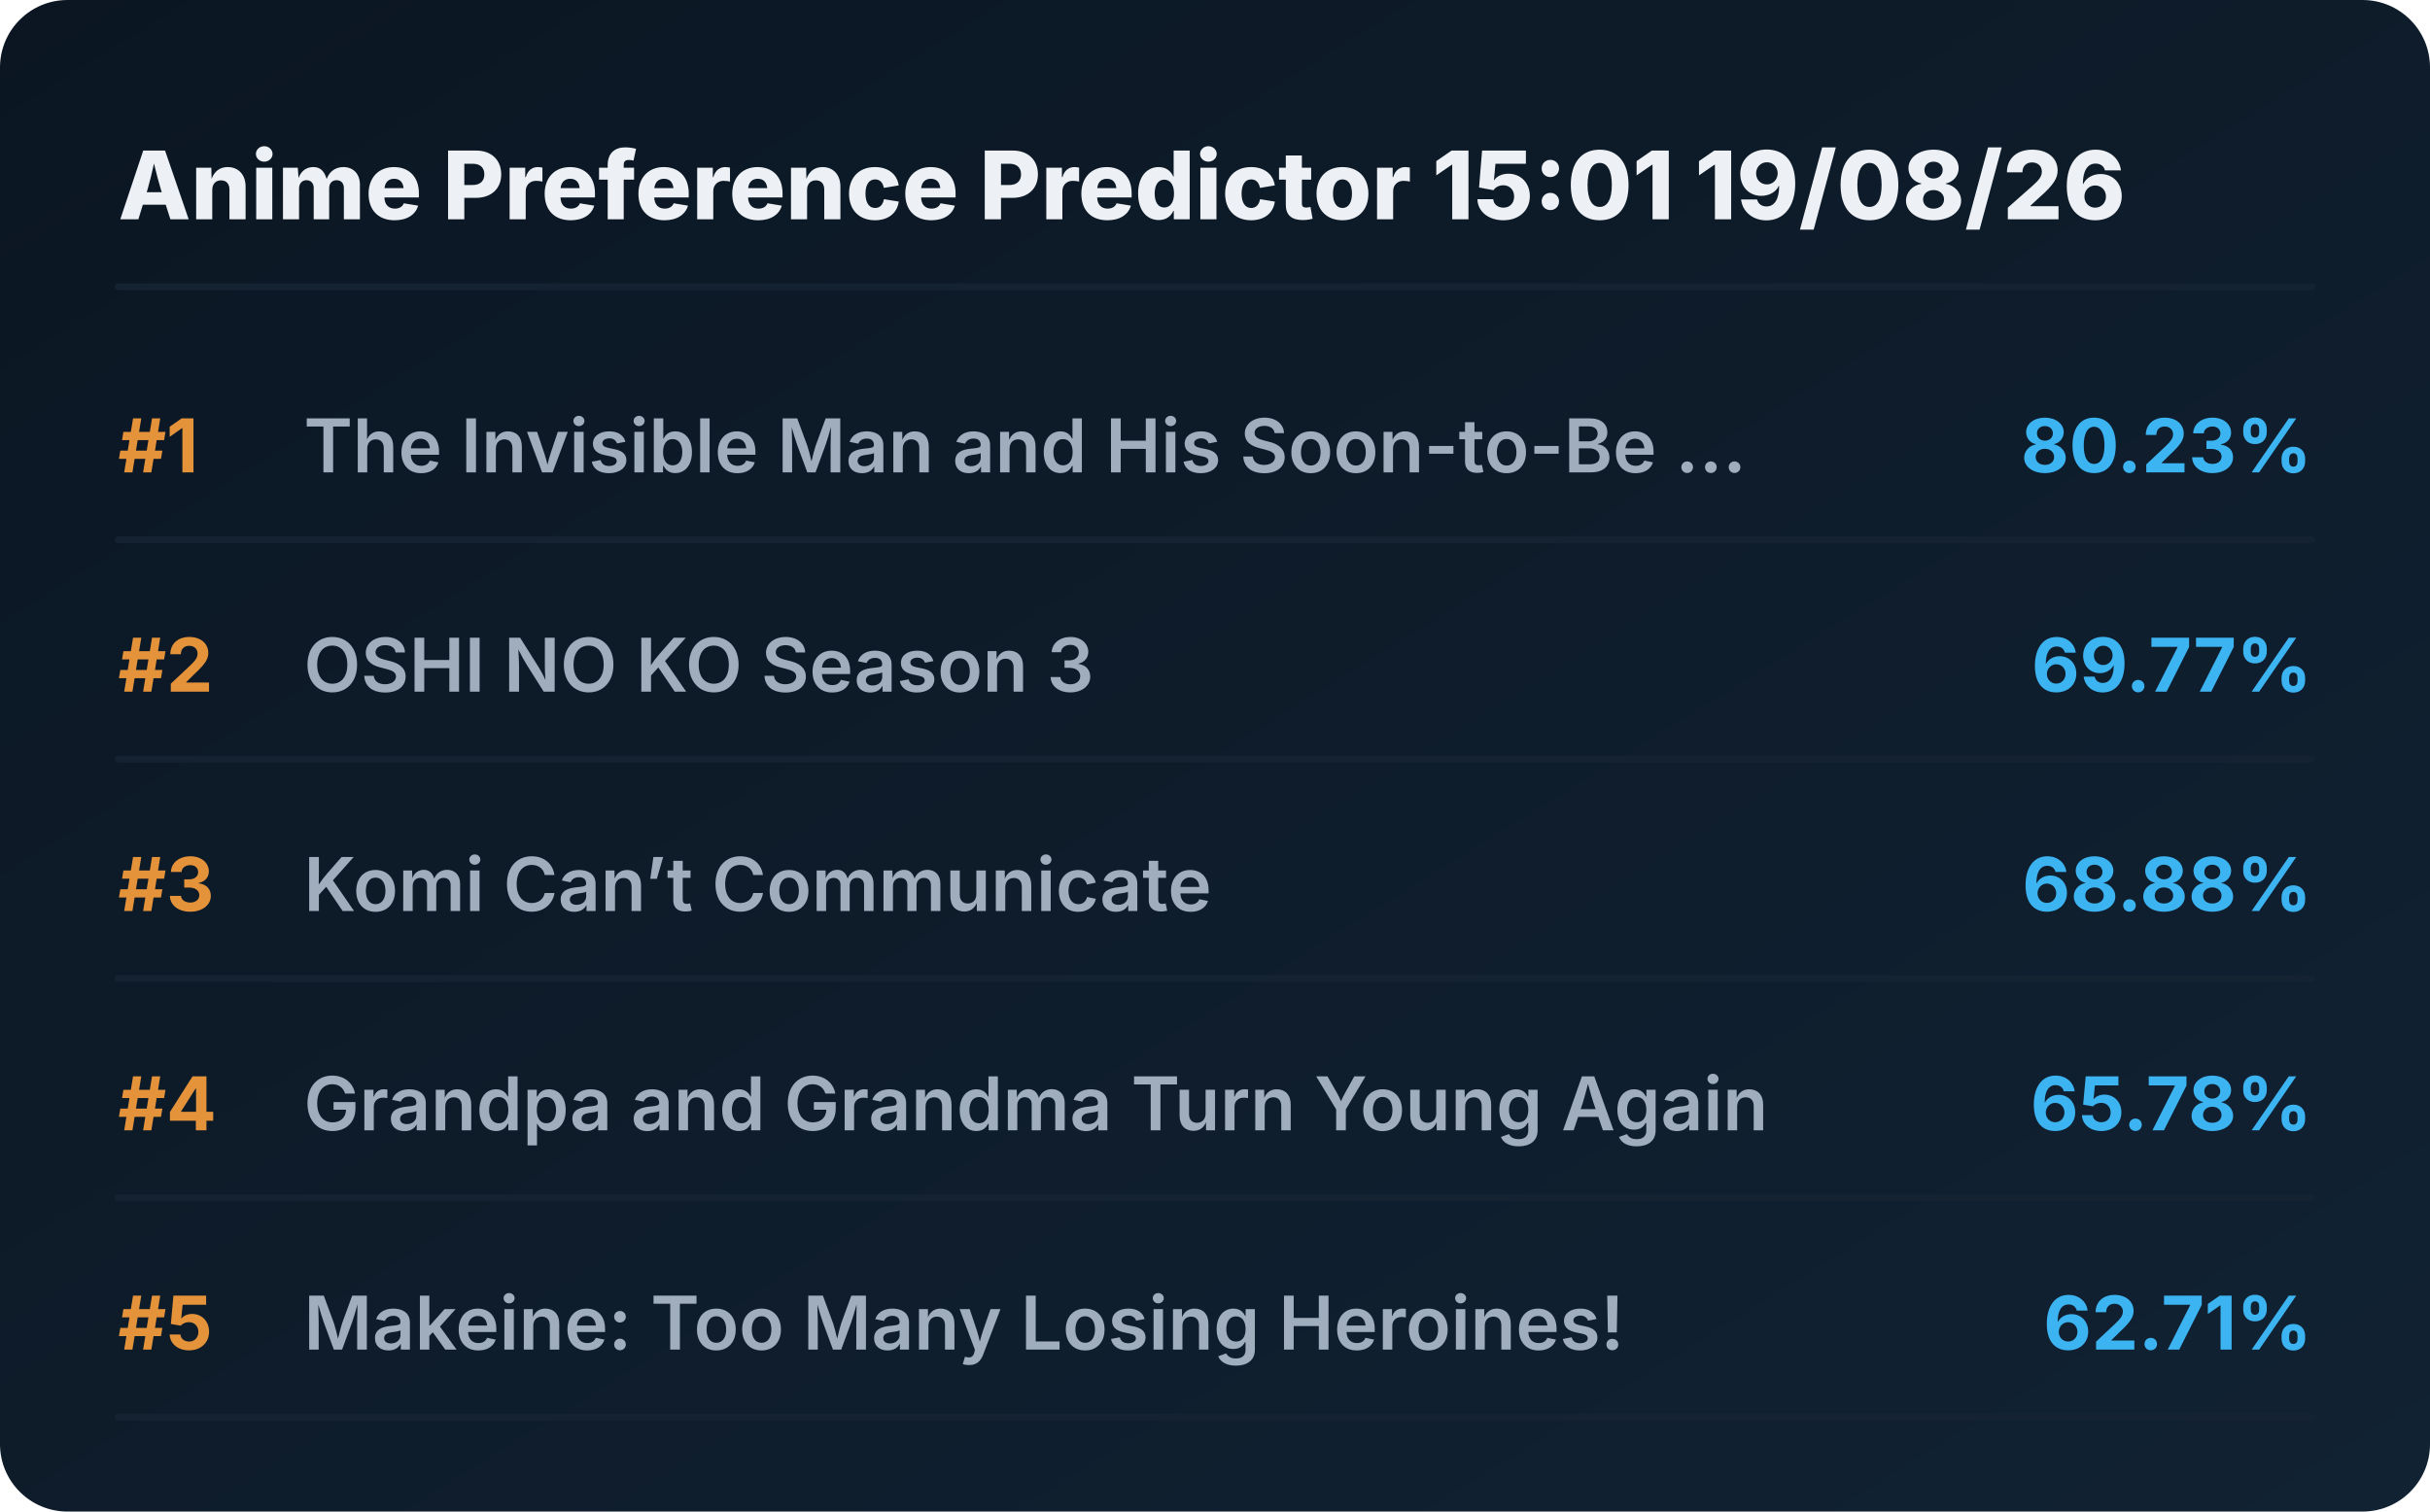
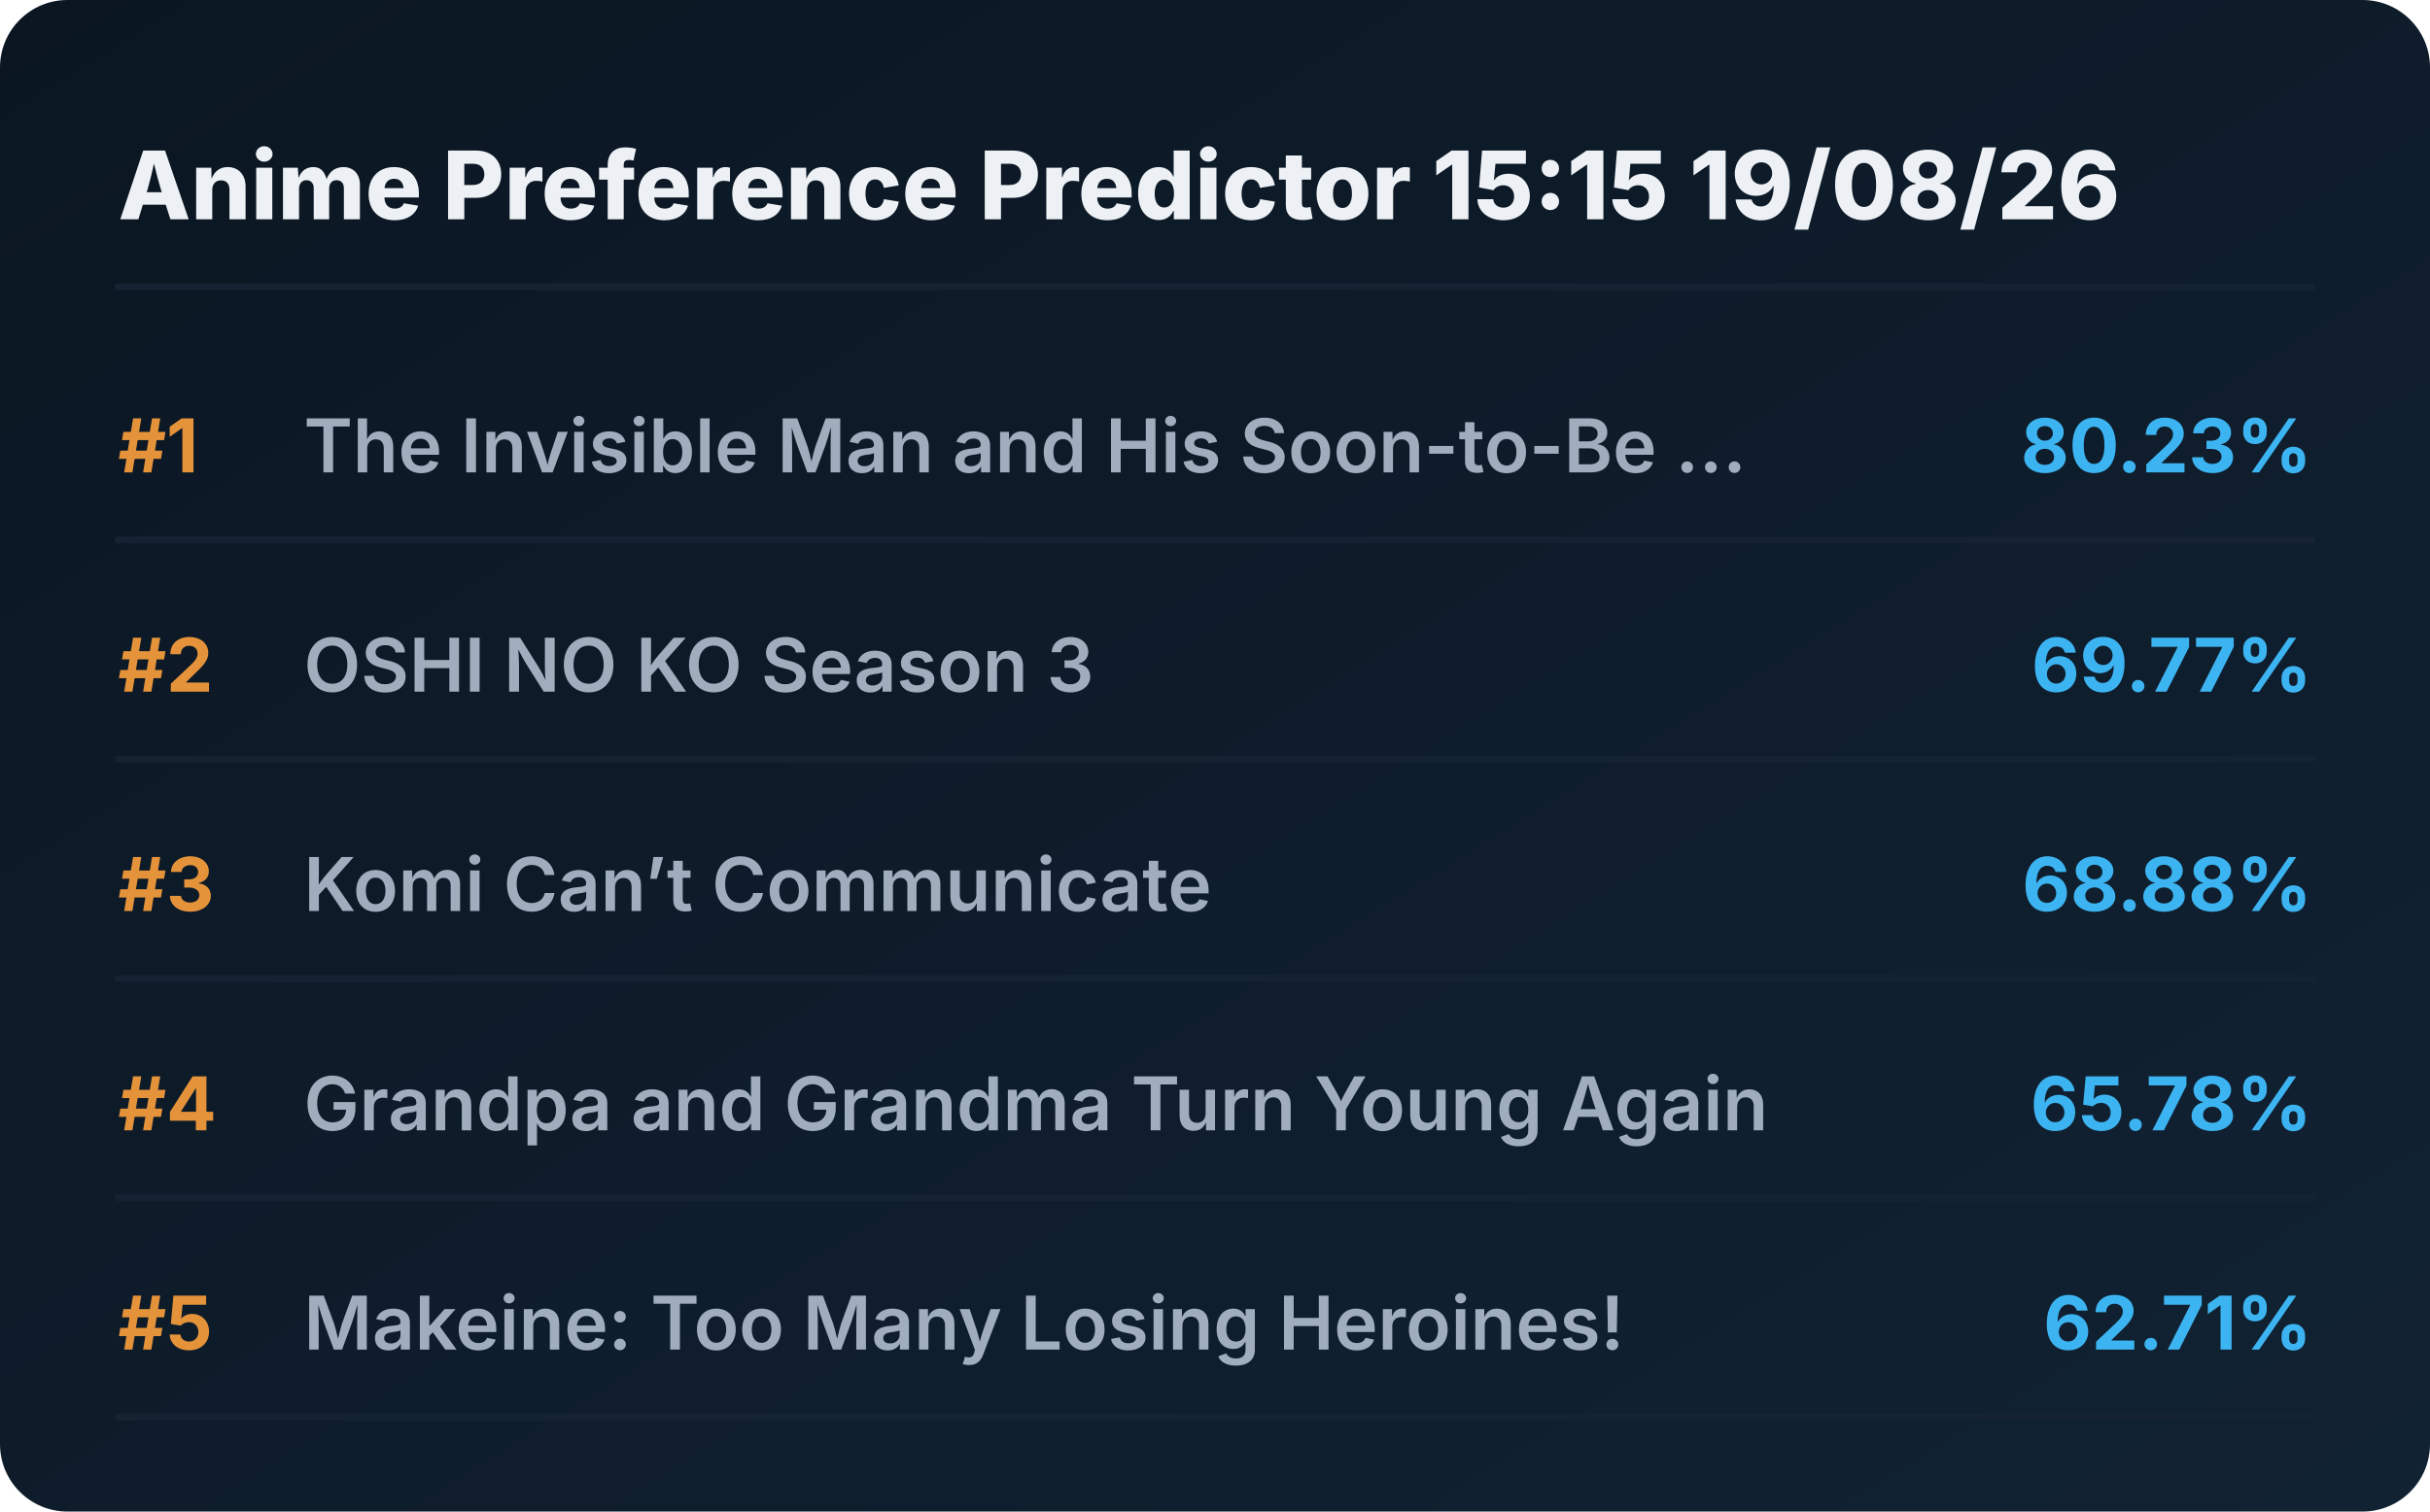
<svg xmlns="http://www.w3.org/2000/svg" viewBox="0 0 720 448" preserveAspectRatio="xMidYMid meet" style="width: 100%; height: auto; max-width: 720px;">
  <defs>
    <linearGradient id="boxGrad" x1="0%" y1="0%" x2="100%" y2="100%">
      <stop offset="0%" stop-color="#0b1622" />
      <stop offset="100%" stop-color="#112233" />
    </linearGradient>
    <clipPath id="titleClip">
      <rect x="90" y="0" width="510" height="100%" />
    </clipPath>
  </defs>
  <style>
    .bg { fill: url(#boxGrad); rx: 20px; }
    .header { font-family: 'Overpass', 'Inter', system-ui, sans-serif; font-weight: 800; font-size: 28px; fill: #edf1f5; }
    .rank { font-family: 'Overpass', 'Inter', system-ui, sans-serif; font-weight: 700; font-size: 22px; fill: #e5933a; }
    .title { font-family: 'Overpass', 'Inter', system-ui, sans-serif; font-weight: 600; font-size: 22px; fill: #9fadbd; }
    .score { font-family: 'Overpass', 'Inter', system-ui, sans-serif; font-weight: 700; font-size: 22px; fill: #3db4f2; }
    .line { stroke: #152232; stroke-width: 2; stroke-linecap: round; }
  </style>
  <rect class="bg" width="720" height="448" />
-   <text x="35" y="65" class="header">Anime Preference Predictor 15:01 19/08/26</text>
+   <text x="35" y="65" class="header">Anime Preference Predictor 15:15 19/08/26</text>
  <line x1="35" y1="85" x2="685" y2="85" class="line" />
  <g transform="translate(0, 0)">
    <text x="35" y="140" class="rank">#1</text>
    <text x="90" y="140" class="title">The Invisible Man and His Soon-to-Be ...</text>
    <text x="685" y="140" class="score" text-anchor="end">80.23%</text>
    <line x1="35" y1="160" x2="685" y2="160" class="line" />
  </g>
  <g transform="translate(0, 65)">
    <text x="35" y="140" class="rank">#2</text>
    <text x="90" y="140" class="title">OSHI NO KO Season 3</text>
    <text x="685" y="140" class="score" text-anchor="end">69.77%</text>
    <line x1="35" y1="160" x2="685" y2="160" class="line" />
  </g>
  <g transform="translate(0, 130)">
    <text x="35" y="140" class="rank">#3</text>
    <text x="90" y="140" class="title">Komi Can’t Communicate</text>
    <text x="685" y="140" class="score" text-anchor="end">68.88%</text>
    <line x1="35" y1="160" x2="685" y2="160" class="line" />
  </g>
  <g transform="translate(0, 195)">
    <text x="35" y="140" class="rank">#4</text>
    <text x="90" y="140" class="title">Grandpa and Grandma Turn Young Again</text>
    <text x="685" y="140" class="score" text-anchor="end">65.78%</text>
    <line x1="35" y1="160" x2="685" y2="160" class="line" />
  </g>
  <g transform="translate(0, 260)">
    <text x="35" y="140" class="rank">#5</text>
    <text x="90" y="140" class="title">Makeine: Too Many Losing Heroines!</text>
    <text x="685" y="140" class="score" text-anchor="end">62.71%</text>
    <line x1="35" y1="160" x2="685" y2="160" class="line" />
  </g>
</svg>
